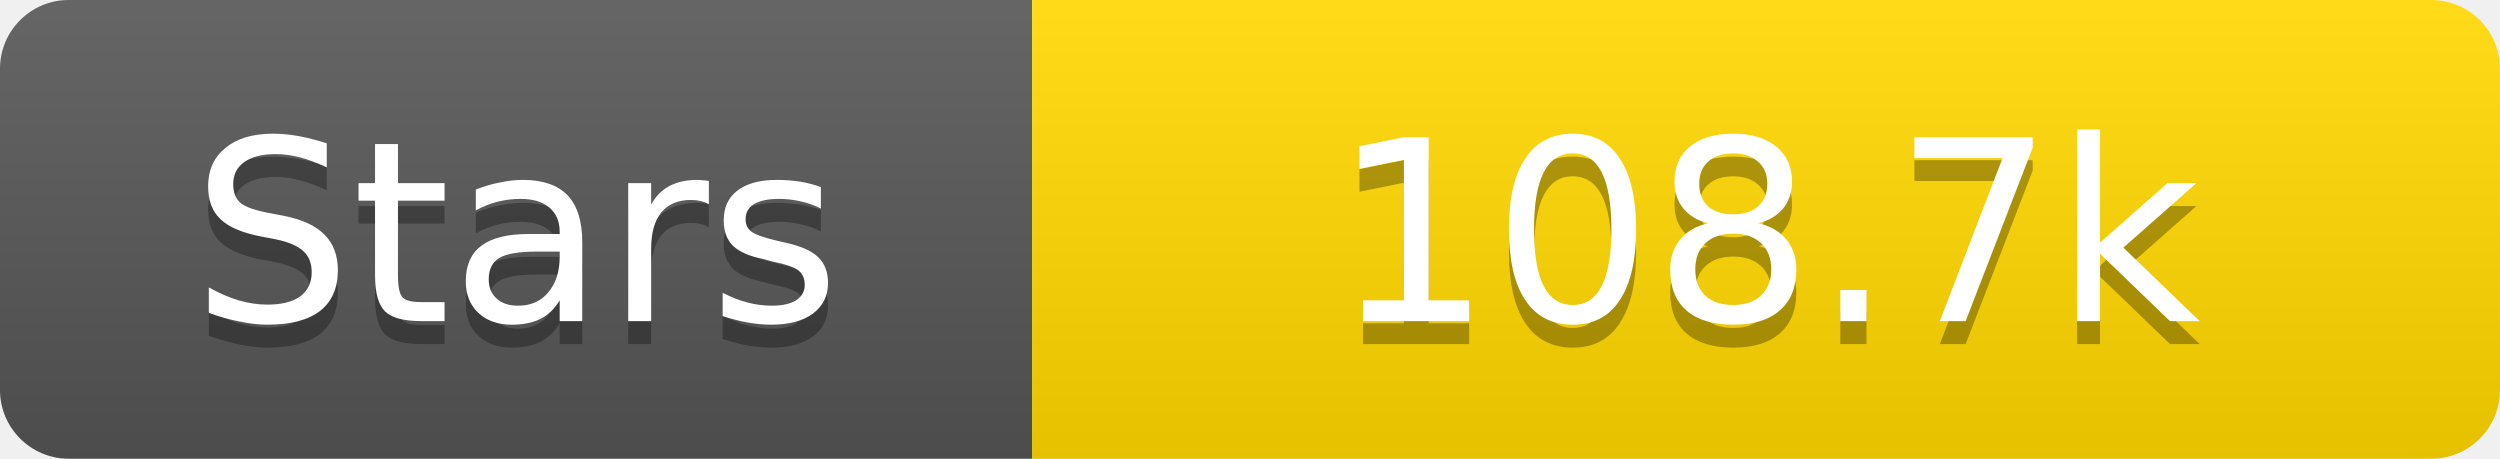
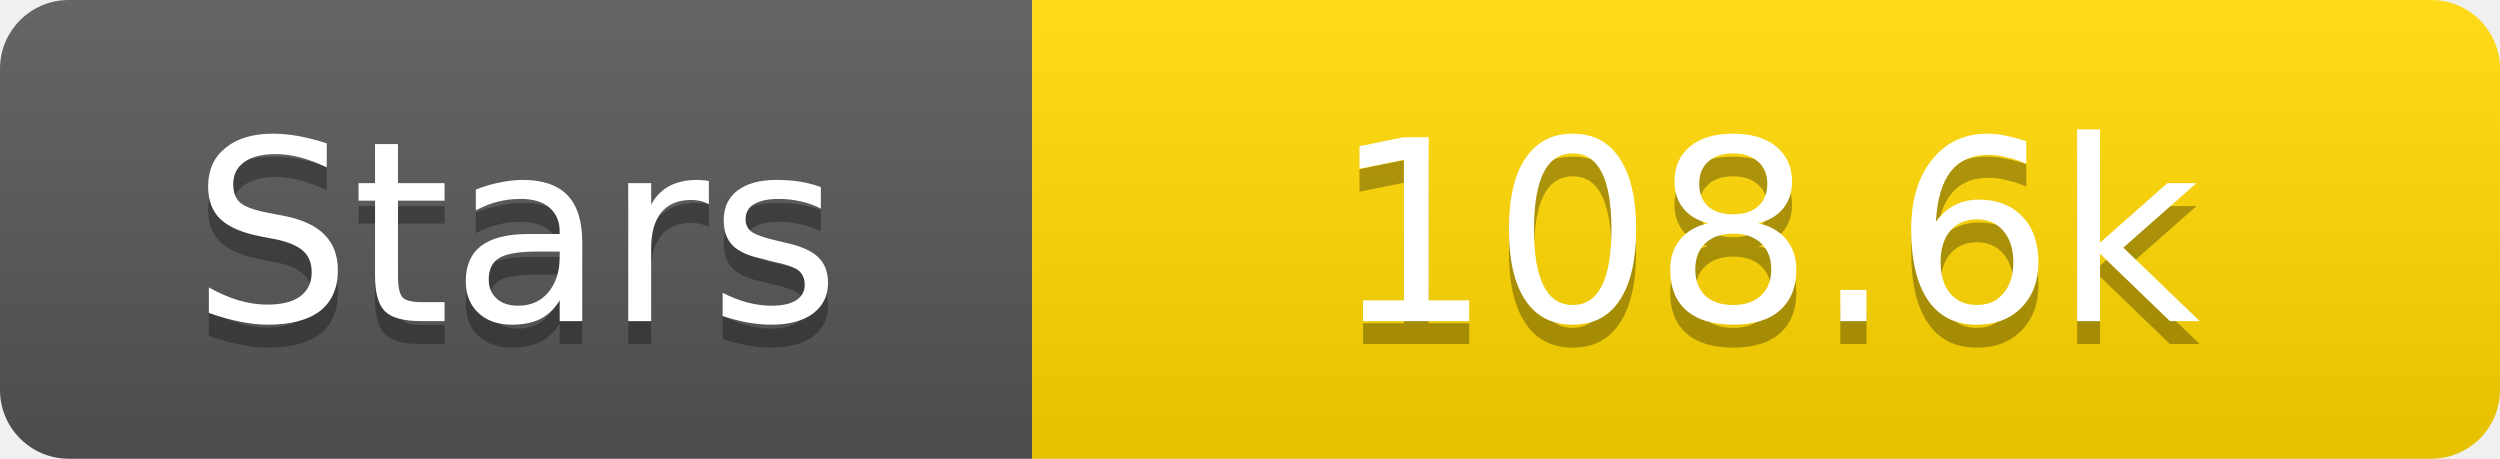
<svg xmlns="http://www.w3.org/2000/svg" width="109" height="20">
  <linearGradient id="s" x2="0" y2="100%">
    <stop offset="0" stop-color="#fff" stop-opacity=".1" />
    <stop offset="1" stop-opacity=".1" />
  </linearGradient>
  <clipPath id="r">
    <rect width="109" height="20" rx="3" fill="#fff" />
  </clipPath>
  <g clip-path="url(#r)">
    <rect width="45" height="20" fill="#555" />
    <rect x="45" width="64" height="20" fill="#ffd700" />
    <rect width="109" height="20" fill="url(#s)" />
  </g>
  <g fill="#fff" text-anchor="middle" font-family="Verdana,Geneva,DejaVu Sans,sans-serif" text-rendering="geometricPrecision" font-size="11">
    <text x="22.5" y="15" fill="#010101" fill-opacity=".3">Stars</text>
    <text x="22.5" y="14">Stars</text>
-     <text x="77.0" y="15" fill="#010101" fill-opacity=".3">108.7k</text>
-     <text x="77.0" y="14">108.7k</text>
+     <text x="77.0" y="15" fill="#010101" fill-opacity=".3">108.6k</text>
+     <text x="77.0" y="14">108.6k</text>
  </g>
</svg>
